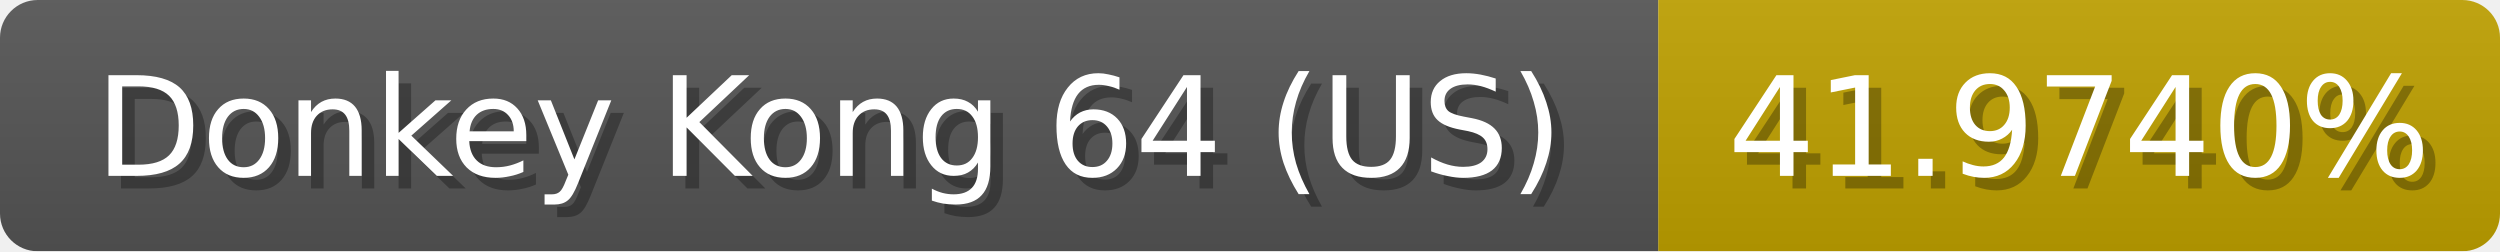
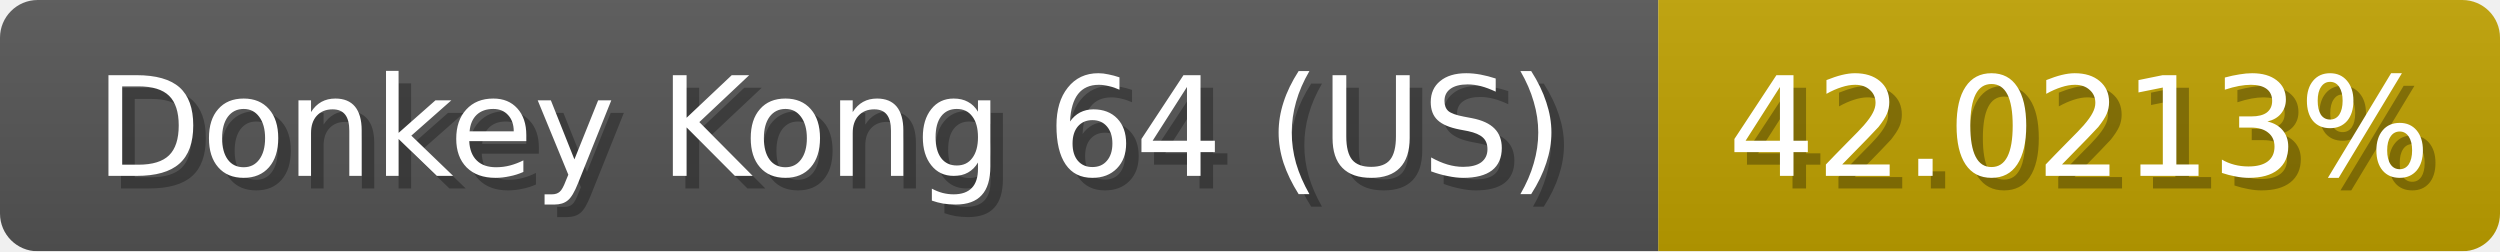
<svg xmlns="http://www.w3.org/2000/svg" width="199" height="20">
  <linearGradient id="b" x2="0" y2="100%">
    <stop offset="0" stop-color="#bbb" stop-opacity=".1" />
    <stop offset="1" stop-opacity=".1" />
  </linearGradient>
  <mask id="anybadge_1">
    <rect width="199" height="20" rx="3" fill="#fff" />
  </mask>
  <g mask="url(#anybadge_1)">
    <path fill="#555" d="M0 0h132v20H0z" />
    <path fill="#c0a100" d="M132 0h67v20H132z" />
    <path fill="url(#b)" d="M0 0h199v20H0z" />
  </g>
  <g fill="#fff" text-anchor="middle" font-family="DejaVu Sans,Verdana,Geneva,sans-serif" font-size="11">
    <text x="67.0" y="15" fill="#010101" fill-opacity=".3">Donkey Kong 64 (US)</text>
    <text x="66.0" y="14">Donkey Kong 64 (US)</text>
  </g>
  <g fill="#fff" text-anchor="middle" font-family="DejaVu Sans,Verdana,Geneva,sans-serif" font-size="11">
-     <text x="166.5" y="15" fill="#010101" fill-opacity=".3">41.9740%</text>
-     <text x="165.5" y="14">41.9740%</text>
+     <text x="166.5" y="15" fill="#010101" fill-opacity=".3">42.0213%</text>
+     <text x="165.5" y="14">42.0213%</text>
  </g>
</svg>
